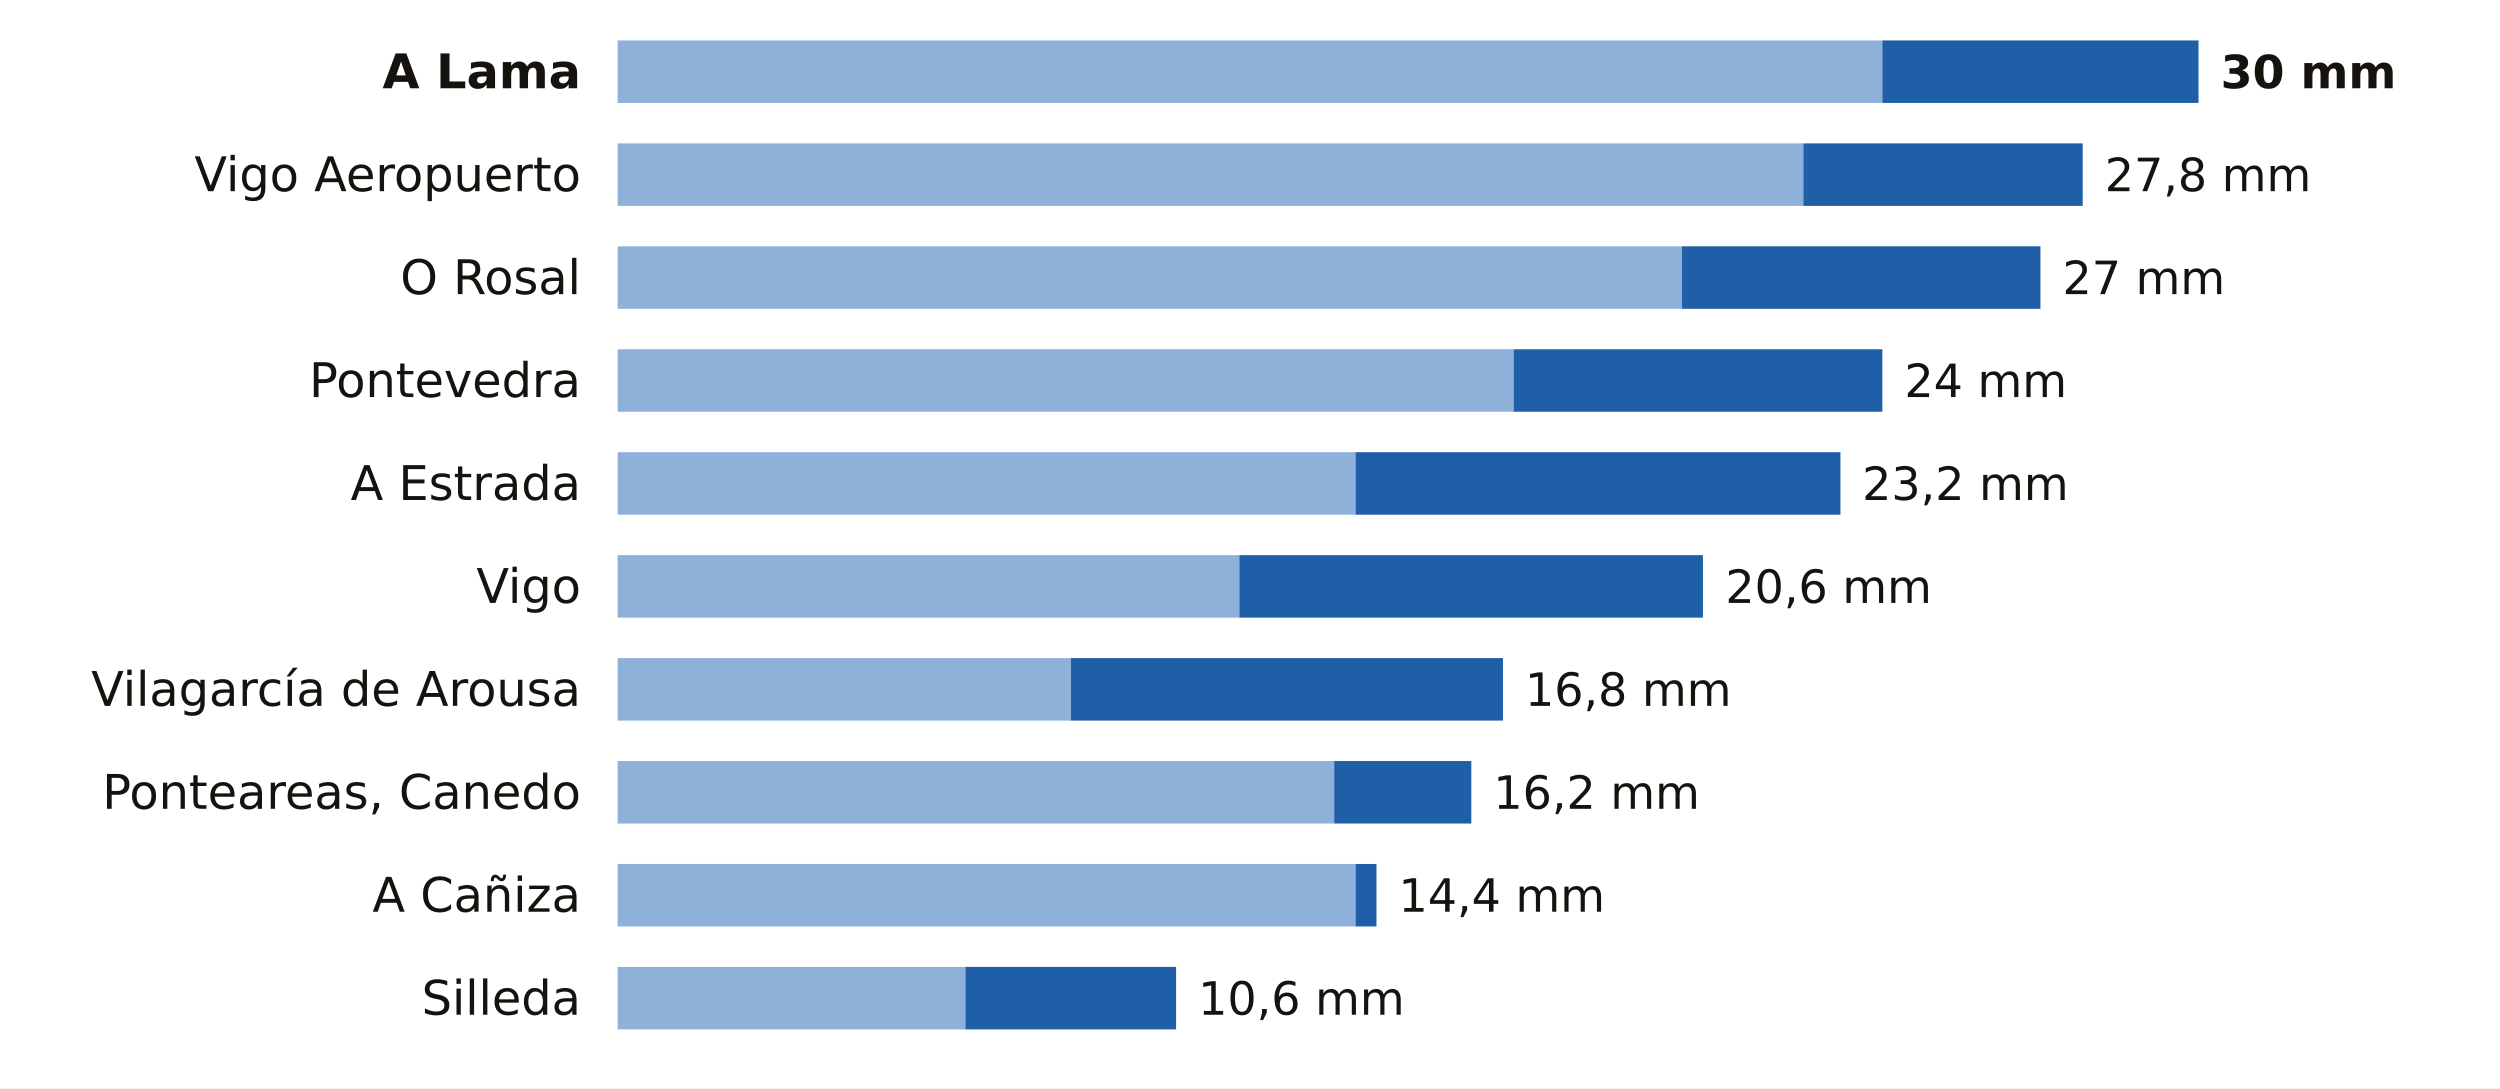
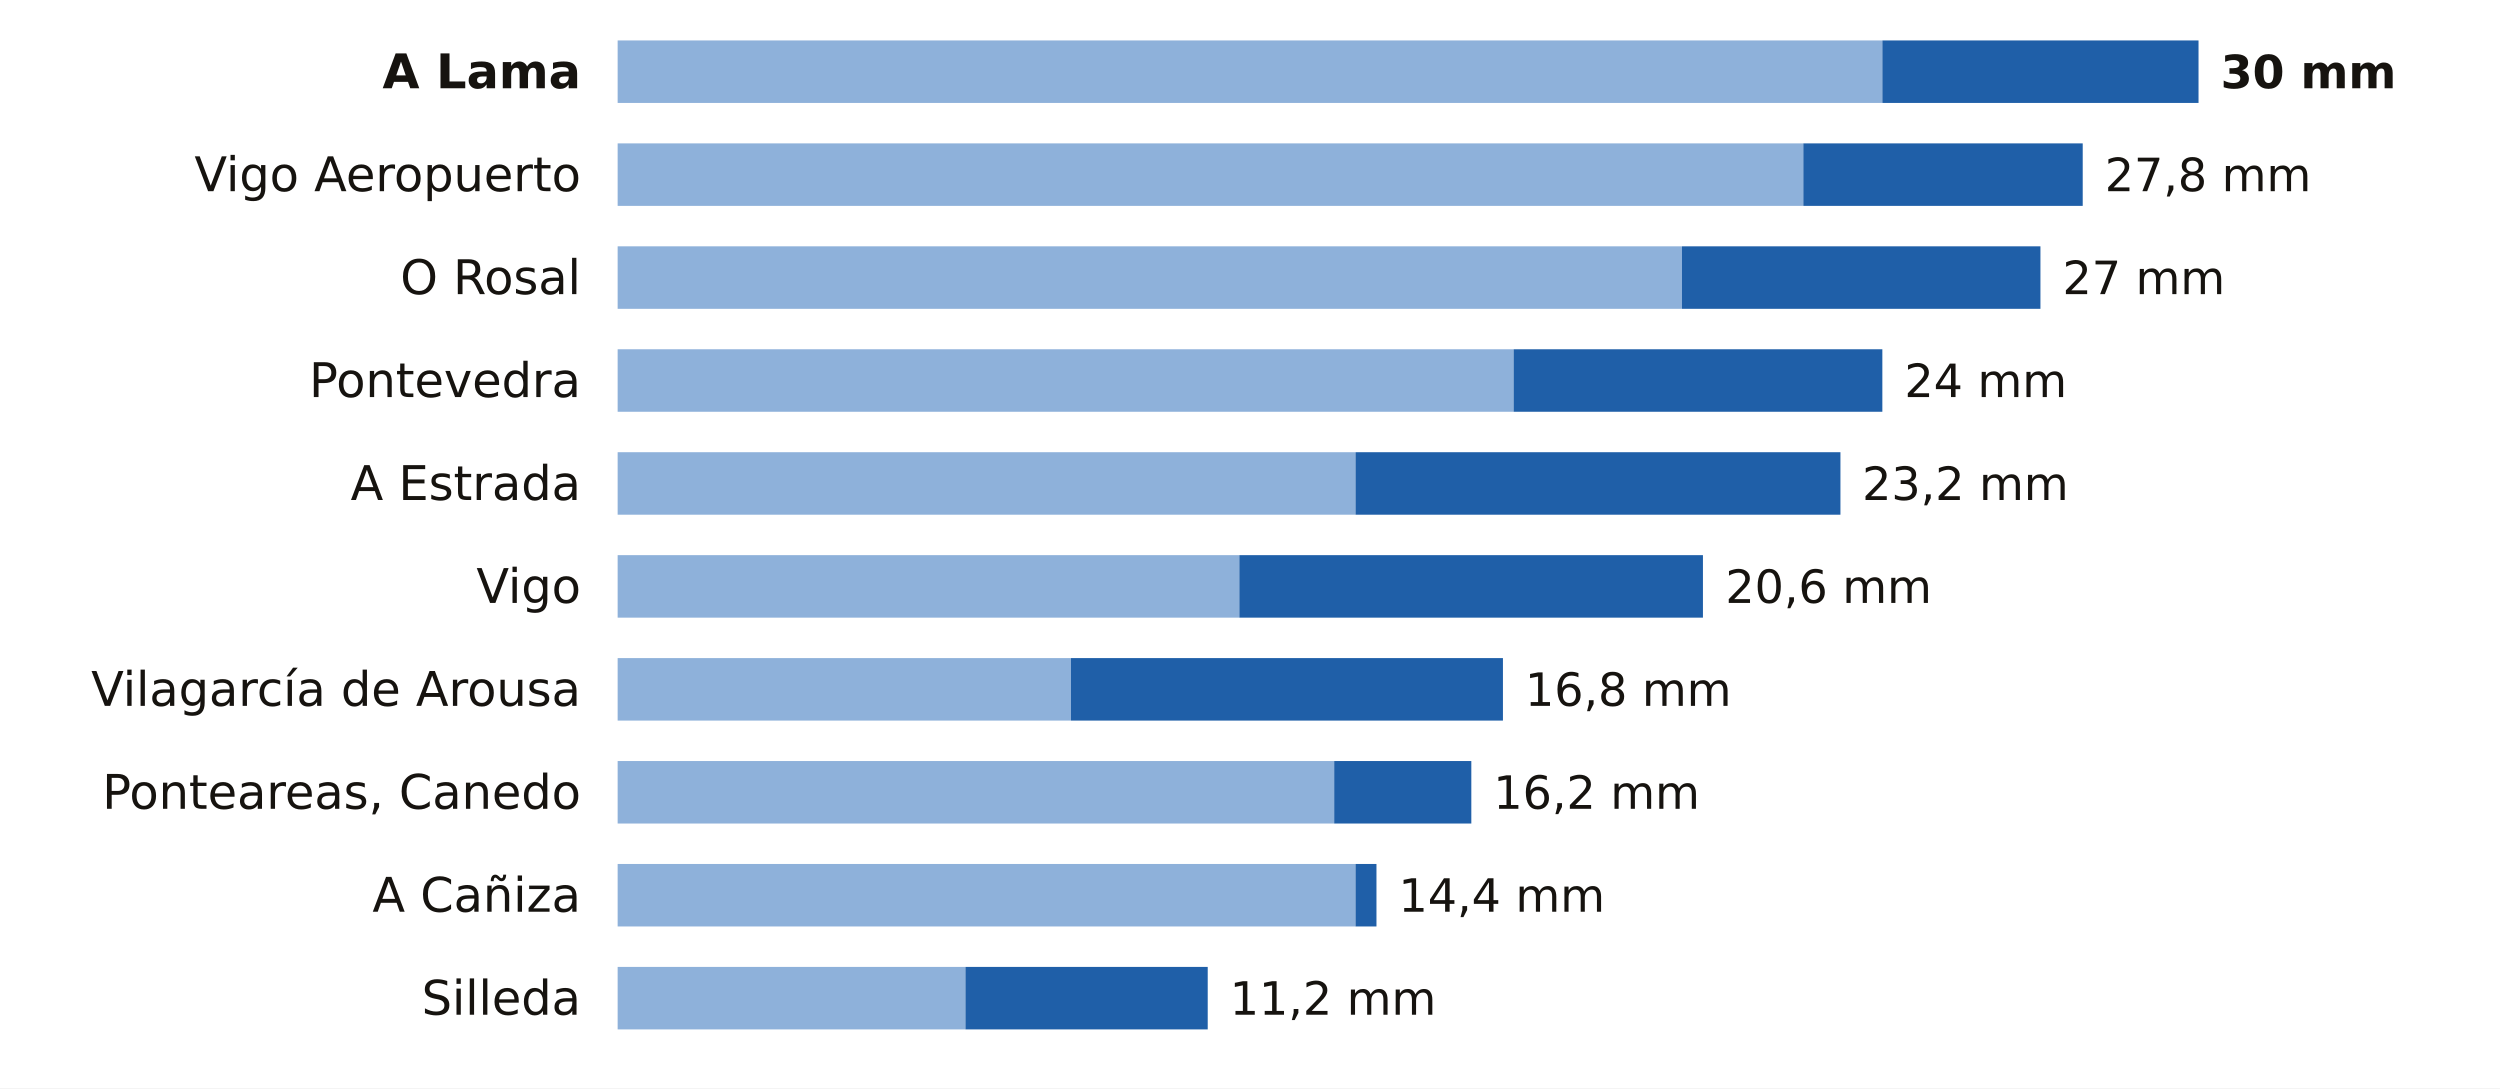
<svg xmlns="http://www.w3.org/2000/svg" viewBox="0 0 680 296" width="680" height="296" role="img" aria-label="La lluvia de los últimos 7 días en las estaciones de AEMET de Pontevedra">
  <rect width="680" height="296" fill="#FFFFFF" />
  <text x="158.0" y="24.0" font-size="13" fill="#16130F" text-anchor="end" font-weight="600" font-family="Public Sans, DejaVu Sans, Arial, sans-serif">A Lama</text>
  <rect x="168" y="11" width="344.0" height="17" fill="#8EB1DA" />
  <rect x="512.0" y="11" width="86.0" height="17" fill="#1F5FA8" />
  <text x="604.0" y="24.0" font-size="12.5" fill="#16130F" text-anchor="start" font-weight="700" font-family="Public Sans, DejaVu Sans, Arial, sans-serif">30 mm</text>
  <text x="158.0" y="52.0" font-size="13" fill="#16130F" text-anchor="end" font-weight="400" font-family="Public Sans, DejaVu Sans, Arial, sans-serif">Vigo Aeropuerto</text>
  <rect x="168" y="39" width="322.5" height="17" fill="#8EB1DA" />
  <rect x="490.5" y="39" width="76.0" height="17" fill="#1F5FA8" />
  <text x="572.5" y="52.0" font-size="12.5" fill="#16130F" text-anchor="start" font-weight="500" font-family="Public Sans, DejaVu Sans, Arial, sans-serif">27,8 mm</text>
  <text x="158.0" y="80.0" font-size="13" fill="#16130F" text-anchor="end" font-weight="400" font-family="Public Sans, DejaVu Sans, Arial, sans-serif">O Rosal</text>
  <rect x="168" y="67" width="289.5" height="17" fill="#8EB1DA" />
  <rect x="457.5" y="67" width="97.5" height="17" fill="#1F5FA8" />
  <text x="561.0" y="80.0" font-size="12.5" fill="#16130F" text-anchor="start" font-weight="500" font-family="Public Sans, DejaVu Sans, Arial, sans-serif">27 mm</text>
  <text x="158.0" y="108.0" font-size="13" fill="#16130F" text-anchor="end" font-weight="400" font-family="Public Sans, DejaVu Sans, Arial, sans-serif">Pontevedra</text>
  <rect x="168" y="95" width="243.7" height="17" fill="#8EB1DA" />
  <rect x="411.7" y="95" width="100.3" height="17" fill="#1F5FA8" />
  <text x="518.0" y="108.0" font-size="12.5" fill="#16130F" text-anchor="start" font-weight="500" font-family="Public Sans, DejaVu Sans, Arial, sans-serif">24 mm</text>
  <text x="158.0" y="136.0" font-size="13" fill="#16130F" text-anchor="end" font-weight="400" font-family="Public Sans, DejaVu Sans, Arial, sans-serif">A Estrada</text>
  <rect x="168" y="123" width="200.7" height="17" fill="#8EB1DA" />
  <rect x="368.7" y="123" width="131.9" height="17" fill="#1F5FA8" />
  <text x="506.5" y="136.0" font-size="12.5" fill="#16130F" text-anchor="start" font-weight="500" font-family="Public Sans, DejaVu Sans, Arial, sans-serif">23,2 mm</text>
  <text x="158.0" y="164.0" font-size="13" fill="#16130F" text-anchor="end" font-weight="400" font-family="Public Sans, DejaVu Sans, Arial, sans-serif">Vigo</text>
  <rect x="168" y="151" width="169.1" height="17" fill="#8EB1DA" />
  <rect x="337.1" y="151" width="126.1" height="17" fill="#1F5FA8" />
  <text x="469.3" y="164.0" font-size="12.5" fill="#16130F" text-anchor="start" font-weight="500" font-family="Public Sans, DejaVu Sans, Arial, sans-serif">20,6 mm</text>
  <text x="158.0" y="192.0" font-size="13" fill="#16130F" text-anchor="end" font-weight="400" font-family="Public Sans, DejaVu Sans, Arial, sans-serif">Vilagarcía de Arousa</text>
  <rect x="168" y="179" width="123.3" height="17" fill="#8EB1DA" />
  <rect x="291.3" y="179" width="117.5" height="17" fill="#1F5FA8" />
  <text x="414.8" y="192.0" font-size="12.5" fill="#16130F" text-anchor="start" font-weight="500" font-family="Public Sans, DejaVu Sans, Arial, sans-serif">16,8 mm</text>
  <text x="158.0" y="220.0" font-size="13" fill="#16130F" text-anchor="end" font-weight="400" font-family="Public Sans, DejaVu Sans, Arial, sans-serif">Ponteareas, Canedo</text>
  <rect x="168" y="207" width="194.9" height="17" fill="#8EB1DA" />
  <rect x="362.9" y="207" width="37.3" height="17" fill="#1F5FA8" />
  <text x="406.2" y="220.0" font-size="12.5" fill="#16130F" text-anchor="start" font-weight="500" font-family="Public Sans, DejaVu Sans, Arial, sans-serif">16,2 mm</text>
  <text x="158.0" y="248.0" font-size="13" fill="#16130F" text-anchor="end" font-weight="400" font-family="Public Sans, DejaVu Sans, Arial, sans-serif">A Cañiza</text>
  <rect x="168" y="235" width="200.7" height="17" fill="#8EB1DA" />
  <rect x="368.7" y="235" width="5.7" height="17" fill="#1F5FA8" />
  <text x="380.4" y="248.0" font-size="12.5" fill="#16130F" text-anchor="start" font-weight="500" font-family="Public Sans, DejaVu Sans, Arial, sans-serif">14,4 mm</text>
  <text x="158.0" y="276.0" font-size="13" fill="#16130F" text-anchor="end" font-weight="400" font-family="Public Sans, DejaVu Sans, Arial, sans-serif">Silleda</text>
  <rect x="168" y="263" width="94.6" height="17" fill="#8EB1DA" />
-   <rect x="262.6" y="263" width="57.3" height="17" fill="#1F5FA8" />
-   <text x="325.9" y="276.0" font-size="12.5" fill="#16130F" text-anchor="start" font-weight="500" font-family="Public Sans, DejaVu Sans, Arial, sans-serif">10,6 mm</text>
+   <rect x="262.6" y="263" width="65.9" height="17" fill="#1F5FA8" />
+   <text x="334.5" y="276.0" font-size="12.5" fill="#16130F" text-anchor="start" font-weight="500" font-family="Public Sans, DejaVu Sans, Arial, sans-serif">11,2 mm</text>
</svg>
